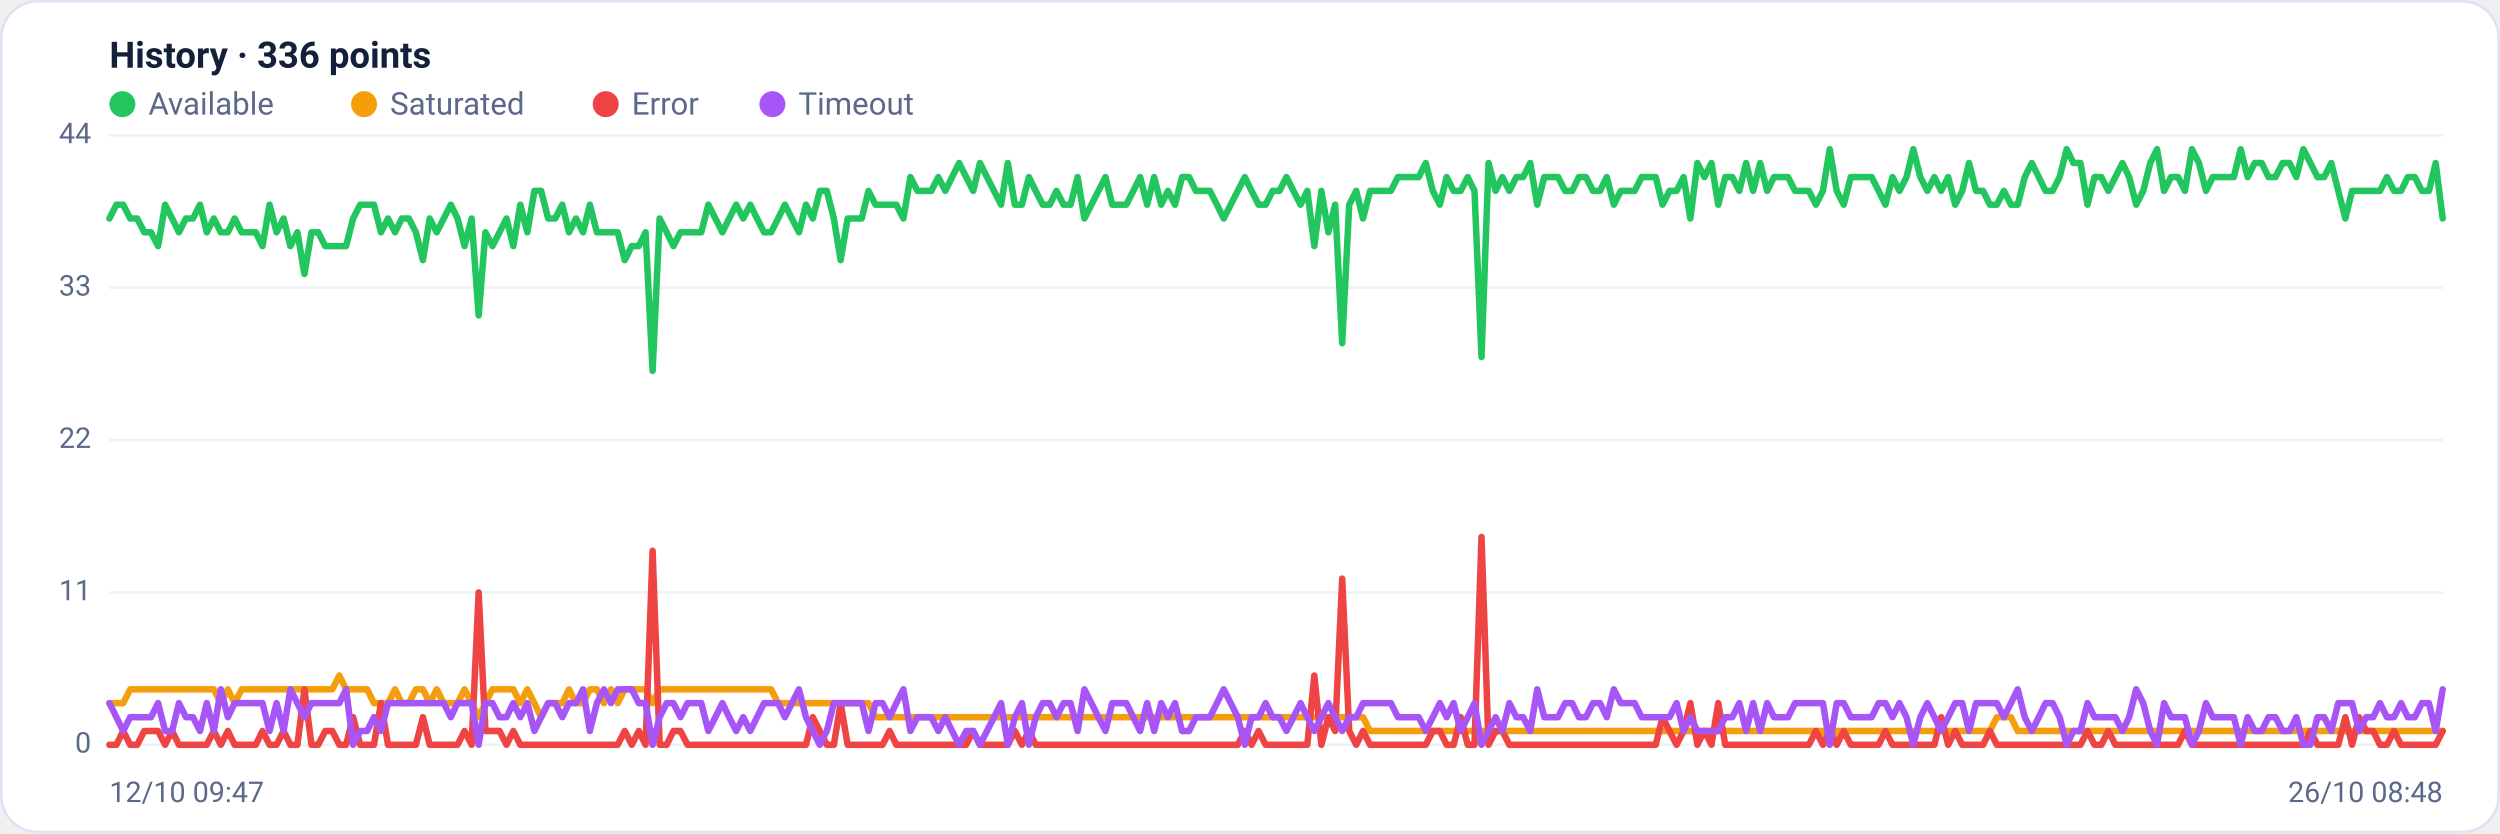
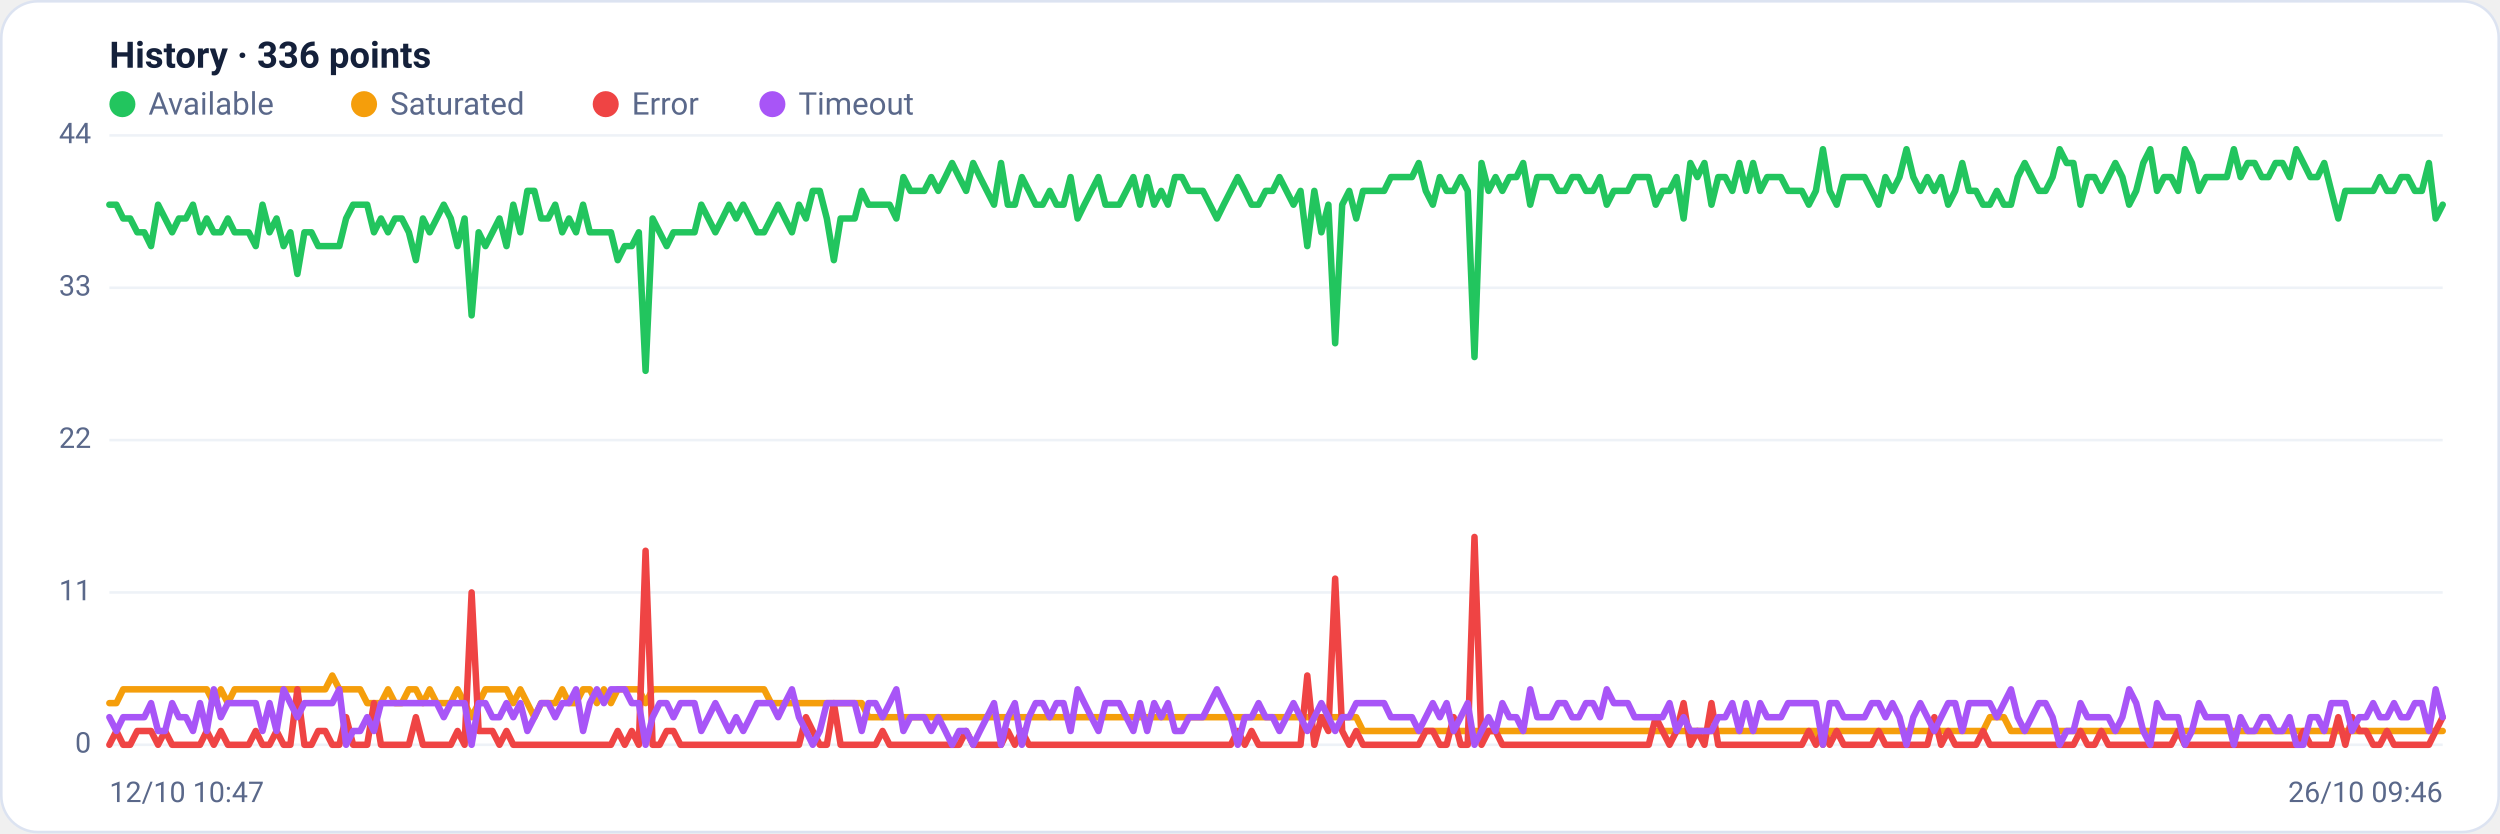
<svg xmlns="http://www.w3.org/2000/svg" viewBox="0 0 960 320" width="960" height="320" font-family="Segoe UI, system-ui, -apple-system, Roboto, Helvetica, Arial, sans-serif" role="img" aria-label="Availability history per region">
  <rect x="0.5" y="0.5" width="959" height="319" rx="14" fill="#ffffff" stroke="#dce3f1" />
  <text x="42" y="26" font-size="14" font-weight="600" fill="#14203a">History · 336 points</text>
  <circle cx="47" cy="40" r="5" fill="#22c55e" />
  <text x="57" y="44" font-size="12" fill="#5a688a">Available</text>
  <circle cx="139.8" cy="40" r="5" fill="#f59e0b" />
  <text x="149.8" y="44" font-size="12" fill="#5a688a">Saturated</text>
  <circle cx="232.6" cy="40" r="5" fill="#ef4444" />
  <text x="242.6" y="44" font-size="12" fill="#5a688a">Error</text>
  <circle cx="296.6" cy="40" r="5" fill="#a855f7" />
  <text x="306.6" y="44" font-size="12" fill="#5a688a">Timeout</text>
  <line x1="42" y1="286.0" x2="938" y2="286.0" stroke="#eef2f7" stroke-width="1" />
  <text x="35" y="289.0" text-anchor="end" font-size="11" fill="#5a688a">0</text>
  <line x1="42" y1="227.5" x2="938" y2="227.5" stroke="#eef2f7" stroke-width="1" />
  <text x="35" y="230.5" text-anchor="end" font-size="11" fill="#5a688a">11</text>
  <line x1="42" y1="169.0" x2="938" y2="169.0" stroke="#eef2f7" stroke-width="1" />
  <text x="35" y="172.0" text-anchor="end" font-size="11" fill="#5a688a">22</text>
  <line x1="42" y1="110.5" x2="938" y2="110.5" stroke="#eef2f7" stroke-width="1" />
  <text x="35" y="113.5" text-anchor="end" font-size="11" fill="#5a688a">33</text>
  <line x1="42" y1="52.0" x2="938" y2="52.0" stroke="#eef2f7" stroke-width="1" />
  <text x="35" y="55.0" text-anchor="end" font-size="11" fill="#5a688a">44</text>
-   <polyline fill="none" stroke="#22c55e" stroke-width="2.5" stroke-linejoin="round" stroke-linecap="round" points="42.0,83.9 44.7,78.6 47.3,78.6 50.0,83.9 52.7,83.9 55.4,89.2 58.0,89.2 60.7,94.5 63.4,78.6 66.1,83.9 68.7,89.2 71.4,83.9 74.1,83.9 76.8,78.6 79.4,89.2 82.1,83.9 84.8,89.2 87.5,89.2 90.1,83.9 92.8,89.2 95.5,89.2 98.2,89.2 100.8,94.5 103.5,78.6 106.2,89.2 108.9,83.9 111.5,94.5 114.2,89.2 116.9,105.2 119.6,89.2 122.2,89.2 124.9,94.5 127.6,94.5 130.3,94.5 132.9,94.5 135.6,83.9 138.3,78.6 141.0,78.6 143.6,78.6 146.3,89.2 149.0,83.9 151.7,89.2 154.3,83.9 157.0,83.9 159.7,89.2 162.4,99.9 165.0,83.9 167.7,89.2 170.4,83.9 173.1,78.6 175.7,83.9 178.4,94.5 181.1,83.9 183.8,121.1 186.4,89.2 189.1,94.5 191.8,89.2 194.5,83.9 197.1,94.5 199.8,78.6 202.5,89.2 205.2,73.3 207.8,73.3 210.5,83.9 213.2,83.9 215.9,78.6 218.5,89.2 221.2,83.9 223.9,89.2 226.5,78.6 229.2,89.2 231.9,89.2 234.6,89.2 237.2,89.2 239.9,99.9 242.6,94.5 245.3,94.5 247.9,89.2 250.6,142.4 253.3,83.9 256.0,89.2 258.6,94.5 261.3,89.2 264.0,89.2 266.7,89.2 269.3,89.2 272.0,78.6 274.7,83.9 277.4,89.2 280.0,83.9 282.7,78.6 285.4,83.9 288.1,78.6 290.7,83.9 293.4,89.2 296.1,89.2 298.8,83.9 301.4,78.6 304.1,83.9 306.8,89.2 309.5,78.6 312.1,83.9 314.8,73.3 317.5,73.3 320.2,83.9 322.8,99.9 325.5,83.9 328.2,83.9 330.9,83.9 333.5,73.3 336.2,78.6 338.9,78.6 341.6,78.6 344.2,78.6 346.9,83.9 349.6,68.0 352.3,73.3 354.9,73.3 357.6,73.3 360.3,68.0 363.0,73.3 365.6,68.0 368.3,62.6 371.0,68.0 373.7,73.3 376.3,62.6 379.0,68.0 381.7,73.3 384.4,78.6 387.0,62.6 389.7,78.6 392.4,78.6 395.1,68.0 397.7,73.3 400.4,78.6 403.1,78.6 405.7,73.3 408.4,78.6 411.1,78.6 413.8,68.0 416.4,83.9 419.1,78.6 421.8,73.3 424.5,68.0 427.1,78.6 429.8,78.6 432.5,78.6 435.2,73.3 437.8,68.0 440.5,78.6 443.2,68.0 445.9,78.6 448.5,73.3 451.2,78.6 453.9,68.0 456.6,68.0 459.2,73.3 461.9,73.3 464.6,73.3 467.3,78.6 469.9,83.9 472.6,78.6 475.3,73.3 478.0,68.0 480.6,73.3 483.3,78.6 486.0,78.6 488.7,73.3 491.3,73.3 494.0,68.0 496.7,73.3 499.4,78.6 502.0,73.3 504.7,94.5 507.4,73.3 510.1,89.2 512.7,78.6 515.4,131.8 518.1,78.6 520.8,73.3 523.4,83.9 526.1,73.3 528.8,73.3 531.5,73.3 534.1,73.3 536.8,68.0 539.5,68.0 542.2,68.0 544.8,68.0 547.5,62.6 550.2,73.3 552.9,78.6 555.5,68.0 558.2,73.3 560.9,73.3 563.6,68.0 566.2,73.3 568.9,137.1 571.6,62.6 574.3,73.3 576.9,68.0 579.6,73.3 582.3,68.0 584.9,68.0 587.6,62.6 590.3,78.6 593.0,68.0 595.6,68.0 598.3,68.0 601.0,73.3 603.7,73.3 606.3,68.0 609.0,68.0 611.7,73.3 614.4,73.3 617.0,68.0 619.7,78.6 622.4,73.3 625.1,73.3 627.7,73.3 630.4,68.0 633.1,68.0 635.8,68.0 638.4,78.6 641.1,73.3 643.8,73.3 646.5,68.0 649.1,83.9 651.8,62.6 654.5,68.0 657.2,62.6 659.8,78.6 662.5,68.0 665.2,68.0 667.9,73.3 670.5,62.6 673.2,73.3 675.9,62.6 678.6,73.3 681.2,68.0 683.9,68.0 686.6,68.0 689.3,73.3 691.9,73.3 694.6,73.3 697.3,78.6 700.0,73.3 702.6,57.3 705.3,73.3 708.0,78.6 710.7,68.0 713.3,68.0 716.0,68.0 718.7,68.0 721.4,73.3 724.0,78.6 726.7,68.0 729.4,73.3 732.1,68.0 734.7,57.3 737.4,68.0 740.1,73.3 742.8,68.0 745.4,73.3 748.1,68.0 750.8,78.6 753.5,73.3 756.1,62.6 758.8,73.3 761.5,73.3 764.1,78.6 766.8,78.6 769.5,73.3 772.2,78.6 774.8,78.6 777.5,68.0 780.2,62.6 782.9,68.0 785.5,73.3 788.2,73.3 790.9,68.0 793.6,57.3 796.2,62.6 798.9,62.6 801.6,78.6 804.3,68.0 806.9,68.0 809.6,73.3 812.3,68.0 815.0,62.6 817.6,68.0 820.3,78.6 823.0,73.3 825.7,62.6 828.3,57.3 831.0,73.3 833.7,68.0 836.4,68.0 839.0,73.3 841.7,57.3 844.4,62.6 847.1,73.3 849.7,68.0 852.4,68.0 855.1,68.0 857.8,68.0 860.4,57.3 863.1,68.0 865.8,62.6 868.5,62.6 871.1,68.0 873.8,68.0 876.5,62.6 879.2,62.6 881.8,68.0 884.5,57.3 887.2,62.6 889.9,68.0 892.5,68.0 895.2,62.6 897.9,73.3 900.6,83.9 903.2,73.3 905.9,73.3 908.6,73.3 911.3,73.3 913.9,73.3 916.6,68.0 919.3,73.3 922.0,73.3 924.6,68.0 927.3,68.0 930.0,73.3 932.7,73.3 935.3,62.6 938.0,83.9" />
-   <polyline fill="none" stroke="#f59e0b" stroke-width="2.5" stroke-linejoin="round" stroke-linecap="round" points="42.0,270.0 44.7,270.0 47.3,270.0 50.0,264.7 52.7,264.7 55.4,264.7 58.0,264.7 60.7,264.7 63.4,264.7 66.1,264.7 68.7,264.7 71.4,264.7 74.1,264.7 76.8,264.7 79.4,264.7 82.1,264.7 84.8,270.0 87.5,264.7 90.1,270.0 92.8,264.7 95.5,264.7 98.2,264.7 100.8,264.7 103.5,264.7 106.2,264.7 108.9,264.7 111.5,264.7 114.2,264.7 116.9,264.7 119.6,264.7 122.2,264.7 124.9,264.7 127.6,264.7 130.3,259.4 132.9,264.7 135.6,264.7 138.3,264.7 141.0,264.7 143.6,270.0 146.3,270.0 149.0,270.0 151.7,264.7 154.3,270.0 157.0,270.0 159.7,264.7 162.4,264.7 165.0,270.0 167.7,264.7 170.4,270.0 173.1,270.0 175.7,270.0 178.4,264.7 181.1,270.0 183.8,275.4 186.4,270.0 189.1,264.7 191.8,264.7 194.5,264.7 197.1,264.7 199.8,270.0 202.5,264.7 205.2,270.0 207.8,275.4 210.5,270.0 213.2,270.0 215.9,270.0 218.5,264.7 221.2,270.0 223.9,270.0 226.5,264.7 229.2,264.7 231.9,270.0 234.6,264.7 237.2,270.0 239.9,264.7 242.6,264.7 245.3,264.7 247.9,264.7 250.6,270.0 253.3,264.7 256.0,264.7 258.6,264.7 261.3,264.7 264.0,264.7 266.7,264.7 269.3,264.7 272.0,264.7 274.7,264.7 277.4,264.7 280.0,264.7 282.7,264.7 285.4,264.7 288.1,264.7 290.7,264.7 293.4,264.7 296.1,264.7 298.8,270.0 301.4,270.0 304.1,270.0 306.8,270.0 309.5,270.0 312.1,270.0 314.8,270.0 317.5,270.0 320.2,270.0 322.8,270.0 325.5,270.0 328.2,270.0 330.9,270.0 333.5,270.0 336.2,275.4 338.9,275.4 341.6,275.4 344.2,275.4 346.9,275.4 349.6,275.4 352.3,275.4 354.9,275.4 357.6,275.4 360.3,275.4 363.0,275.4 365.6,275.4 368.3,275.4 371.0,275.4 373.7,275.4 376.3,275.4 379.0,275.4 381.7,275.4 384.4,275.4 387.0,275.4 389.7,275.4 392.4,275.4 395.1,275.4 397.7,275.4 400.4,275.4 403.1,275.4 405.7,275.4 408.4,275.4 411.1,275.4 413.8,275.4 416.4,275.4 419.1,275.4 421.8,275.4 424.5,275.4 427.1,275.4 429.8,275.4 432.5,275.4 435.2,275.4 437.8,275.4 440.5,275.4 443.2,275.4 445.9,275.4 448.5,275.4 451.2,275.4 453.9,275.4 456.6,275.4 459.2,275.4 461.9,275.4 464.6,275.4 467.3,275.4 469.9,275.4 472.6,275.4 475.3,275.4 478.0,275.4 480.6,275.4 483.3,275.4 486.0,275.4 488.7,275.4 491.3,275.4 494.0,275.4 496.7,275.4 499.4,275.4 502.0,275.4 504.7,275.4 507.4,275.4 510.1,275.4 512.7,275.4 515.4,275.4 518.1,275.4 520.8,275.4 523.4,275.4 526.1,280.7 528.8,280.7 531.5,280.7 534.1,280.7 536.8,280.7 539.5,280.7 542.2,280.7 544.8,280.7 547.5,280.7 550.2,280.7 552.9,280.7 555.5,280.7 558.2,280.7 560.9,280.7 563.6,280.7 566.2,280.7 568.9,280.7 571.6,280.7 574.3,280.7 576.9,280.7 579.6,280.7 582.3,280.7 584.9,280.7 587.6,280.7 590.3,280.7 593.0,280.7 595.6,280.7 598.3,280.7 601.0,280.7 603.7,280.7 606.3,280.7 609.0,280.7 611.7,280.7 614.4,280.7 617.0,280.7 619.7,280.7 622.4,280.7 625.1,280.7 627.7,280.7 630.4,280.7 633.1,280.7 635.8,280.7 638.4,280.7 641.1,280.7 643.8,280.7 646.5,280.7 649.1,280.7 651.8,280.7 654.5,280.7 657.2,280.7 659.8,280.7 662.5,280.7 665.2,280.7 667.9,280.7 670.5,280.7 673.2,280.7 675.9,280.7 678.6,280.7 681.2,280.7 683.9,280.7 686.6,280.7 689.3,280.7 691.9,280.7 694.6,280.7 697.3,280.7 700.0,280.7 702.6,286.0 705.3,280.7 708.0,280.7 710.7,280.7 713.3,280.7 716.0,280.7 718.7,280.7 721.4,280.7 724.0,280.7 726.7,280.7 729.4,280.7 732.1,280.7 734.7,280.7 737.4,280.7 740.1,280.7 742.8,280.7 745.4,280.7 748.1,280.7 750.8,280.7 753.5,280.7 756.1,280.7 758.8,280.7 761.5,280.7 764.1,280.7 766.8,275.4 769.5,275.4 772.2,275.4 774.8,280.7 777.5,280.7 780.2,280.7 782.9,280.7 785.5,280.7 788.2,280.7 790.9,280.7 793.6,280.7 796.2,280.7 798.9,280.7 801.6,280.7 804.3,280.7 806.9,280.7 809.6,280.7 812.3,280.7 815.0,280.7 817.6,280.7 820.3,280.7 823.0,280.7 825.7,280.7 828.3,280.7 831.0,280.7 833.7,280.7 836.4,280.7 839.0,280.7 841.7,280.7 844.4,280.7 847.1,280.7 849.7,280.7 852.4,280.7 855.1,280.7 857.8,280.7 860.4,280.7 863.1,280.7 865.8,280.7 868.5,280.7 871.1,280.7 873.8,280.7 876.5,280.7 879.2,280.7 881.8,280.7 884.5,280.7 887.2,280.7 889.9,280.7 892.5,280.7 895.2,280.7 897.9,280.7 900.6,280.7 903.2,280.7 905.9,280.7 908.6,280.7 911.3,280.7 913.9,280.7 916.6,280.7 919.3,280.7 922.0,280.7 924.6,280.7 927.3,280.7 930.0,280.7 932.7,280.7 935.3,280.7 938.0,280.7" />
-   <polyline fill="none" stroke="#ef4444" stroke-width="2.5" stroke-linejoin="round" stroke-linecap="round" points="42.0,286.0 44.7,286.0 47.3,280.7 50.0,286.0 52.7,286.0 55.4,280.7 58.0,280.7 60.7,280.7 63.4,286.0 66.1,280.7 68.7,286.0 71.4,286.0 74.1,286.0 76.8,286.0 79.4,286.0 82.1,280.7 84.8,286.0 87.5,280.7 90.1,286.0 92.8,286.0 95.5,286.0 98.2,286.0 100.8,280.7 103.5,286.0 106.2,286.0 108.9,280.7 111.5,286.0 114.2,286.0 116.9,264.7 119.6,286.0 122.2,286.0 124.9,280.7 127.6,280.7 130.3,286.0 132.9,286.0 135.6,275.4 138.3,286.0 141.0,286.0 143.6,286.0 146.3,270.0 149.0,286.0 151.7,286.0 154.3,286.0 157.0,286.0 159.7,286.0 162.4,275.4 165.0,286.0 167.7,286.0 170.4,286.0 173.1,286.0 175.7,286.0 178.4,280.7 181.1,286.0 183.8,227.5 186.4,280.7 189.1,280.7 191.8,280.7 194.5,286.0 197.1,280.7 199.8,286.0 202.5,286.0 205.2,286.0 207.8,286.0 210.5,286.0 213.2,286.0 215.9,286.0 218.5,286.0 221.2,286.0 223.9,286.0 226.5,286.0 229.2,286.0 231.9,286.0 234.6,286.0 237.2,286.0 239.9,280.7 242.6,286.0 245.3,280.7 247.9,286.0 250.6,211.5 253.3,286.0 256.0,286.0 258.6,280.7 261.3,280.7 264.0,286.0 266.7,286.0 269.3,286.0 272.0,286.0 274.7,286.0 277.4,286.0 280.0,286.0 282.7,286.0 285.4,286.0 288.1,286.0 290.7,286.0 293.4,286.0 296.1,286.0 298.8,286.0 301.4,286.0 304.1,286.0 306.8,286.0 309.5,286.0 312.1,275.4 314.8,280.7 317.5,286.0 320.2,286.0 322.8,270.0 325.5,286.0 328.2,286.0 330.9,286.0 333.5,286.0 336.2,286.0 338.9,286.0 341.6,280.7 344.2,286.0 346.9,286.0 349.6,286.0 352.3,286.0 354.9,286.0 357.6,286.0 360.3,286.0 363.0,286.0 365.6,286.0 368.3,286.0 371.0,286.0 373.7,280.7 376.3,286.0 379.0,286.0 381.7,286.0 384.4,286.0 387.0,286.0 389.7,280.7 392.4,286.0 395.1,280.7 397.7,286.0 400.4,286.0 403.1,286.0 405.7,286.0 408.4,286.0 411.1,286.0 413.8,286.0 416.4,286.0 419.1,286.0 421.8,286.0 424.5,286.0 427.1,286.0 429.8,286.0 432.5,286.0 435.2,286.0 437.8,286.0 440.5,286.0 443.2,286.0 445.9,286.0 448.5,286.0 451.2,286.0 453.9,286.0 456.6,286.0 459.2,286.0 461.9,286.0 464.6,286.0 467.3,286.0 469.9,286.0 472.6,286.0 475.3,286.0 478.0,280.7 480.6,286.0 483.3,280.7 486.0,286.0 488.7,286.0 491.3,286.0 494.0,286.0 496.7,286.0 499.4,286.0 502.0,286.0 504.7,259.4 507.4,286.0 510.1,275.4 512.7,280.7 515.4,222.2 518.1,280.7 520.8,286.0 523.4,280.7 526.1,286.0 528.8,286.0 531.5,286.0 534.1,286.0 536.8,286.0 539.5,286.0 542.2,286.0 544.8,286.0 547.5,286.0 550.2,280.7 552.9,280.7 555.5,286.0 558.2,286.0 560.9,275.4 563.6,286.0 566.2,286.0 568.9,206.2 571.6,286.0 574.3,280.7 576.9,280.7 579.6,286.0 582.3,286.0 584.9,286.0 587.6,286.0 590.3,286.0 593.0,286.0 595.6,286.0 598.3,286.0 601.0,286.0 603.7,286.0 606.3,286.0 609.0,286.0 611.7,286.0 614.4,286.0 617.0,286.0 619.7,286.0 622.4,286.0 625.1,286.0 627.7,286.0 630.4,286.0 633.1,286.0 635.8,286.0 638.4,275.4 641.1,280.7 643.8,286.0 646.5,280.7 649.1,270.0 651.8,286.0 654.5,280.7 657.2,286.0 659.8,270.0 662.5,286.0 665.2,286.0 667.9,286.0 670.5,286.0 673.2,286.0 675.9,286.0 678.6,286.0 681.2,286.0 683.9,286.0 686.6,286.0 689.3,286.0 691.9,286.0 694.6,286.0 697.3,280.7 700.0,286.0 702.6,280.7 705.3,286.0 708.0,280.7 710.7,286.0 713.3,286.0 716.0,286.0 718.7,286.0 721.4,286.0 724.0,280.7 726.7,286.0 729.4,286.0 732.1,286.0 734.7,286.0 737.4,286.0 740.1,286.0 742.8,286.0 745.4,275.4 748.1,286.0 750.8,280.7 753.5,286.0 756.1,286.0 758.8,286.0 761.5,286.0 764.1,280.7 766.8,286.0 769.5,286.0 772.2,286.0 774.8,286.0 777.5,286.0 780.2,286.0 782.9,286.0 785.5,286.0 788.2,286.0 790.9,286.0 793.6,286.0 796.2,286.0 798.9,286.0 801.6,280.7 804.3,286.0 806.9,286.0 809.6,280.7 812.3,286.0 815.0,286.0 817.6,286.0 820.3,286.0 823.0,286.0 825.7,286.0 828.3,286.0 831.0,286.0 833.7,286.0 836.4,286.0 839.0,280.7 841.7,286.0 844.4,286.0 847.1,286.0 849.7,286.0 852.4,286.0 855.1,286.0 857.8,286.0 860.4,286.0 863.1,286.0 865.8,286.0 868.5,286.0 871.1,286.0 873.8,286.0 876.5,286.0 879.2,286.0 881.8,286.0 884.5,286.0 887.2,280.7 889.9,286.0 892.5,286.0 895.2,286.0 897.9,286.0 900.6,275.4 903.2,286.0 905.9,275.4 908.6,280.7 911.3,280.7 913.9,286.0 916.6,286.0 919.3,280.7 922.0,286.0 924.6,286.0 927.3,286.0 930.0,286.0 932.7,286.0 935.3,286.0 938.0,280.7" />
-   <polyline fill="none" stroke="#a855f7" stroke-width="2.5" stroke-linejoin="round" stroke-linecap="round" points="42.0,270.0 44.7,275.4 47.3,280.7 50.0,275.4 52.7,275.4 55.4,275.4 58.0,275.4 60.7,270.0 63.4,280.7 66.1,280.7 68.7,270.0 71.4,275.4 74.1,275.4 76.8,280.7 79.4,270.0 82.1,280.7 84.8,264.7 87.5,275.4 90.1,270.0 92.8,270.0 95.5,270.0 98.2,270.0 100.8,270.0 103.5,280.7 106.2,270.0 108.9,280.7 111.5,264.7 114.2,270.0 116.9,275.4 119.6,270.0 122.2,270.0 124.9,270.0 127.6,270.0 130.3,270.0 132.9,264.7 135.6,286.0 138.3,280.7 141.0,280.7 143.6,275.4 146.3,280.7 149.0,270.0 151.7,270.0 154.3,270.0 157.0,270.0 159.7,270.0 162.4,270.0 165.0,270.0 167.7,270.0 170.4,270.0 173.1,275.4 175.7,270.0 178.4,270.0 181.1,270.0 183.8,286.0 186.4,270.0 189.1,270.0 191.8,275.4 194.5,275.4 197.1,270.0 199.8,275.4 202.5,270.0 205.2,280.7 207.8,275.4 210.5,270.0 213.2,270.0 215.9,275.4 218.5,270.0 221.2,270.0 223.9,264.7 226.5,280.7 229.2,270.0 231.9,264.7 234.6,270.0 237.2,264.7 239.9,264.7 242.6,264.7 245.3,270.0 247.9,270.0 250.6,286.0 253.3,275.4 256.0,270.0 258.6,270.0 261.3,275.4 264.0,270.0 266.7,270.0 269.3,270.0 272.0,280.7 274.7,275.4 277.4,270.0 280.0,275.4 282.7,280.7 285.4,275.4 288.1,280.7 290.7,275.4 293.4,270.0 296.1,270.0 298.8,270.0 301.4,275.4 304.1,270.0 306.8,264.7 309.5,275.4 312.1,280.7 314.8,286.0 317.5,280.7 320.2,270.0 322.8,270.0 325.5,270.0 328.2,270.0 330.9,270.0 333.5,280.7 336.2,270.0 338.9,270.0 341.6,275.4 344.2,270.0 346.9,264.7 349.6,280.7 352.3,275.4 354.9,275.4 357.6,275.4 360.3,280.7 363.0,275.4 365.6,280.7 368.3,286.0 371.0,280.7 373.7,280.7 376.3,286.0 379.0,280.7 381.7,275.4 384.4,270.0 387.0,286.0 389.7,275.4 392.4,270.0 395.1,286.0 397.7,275.4 400.4,270.0 403.1,270.0 405.7,275.4 408.4,270.0 411.1,270.0 413.8,280.7 416.4,264.7 419.1,270.0 421.8,275.4 424.5,280.7 427.1,270.0 429.8,270.0 432.5,270.0 435.2,275.4 437.8,280.7 440.5,270.0 443.2,280.7 445.9,270.0 448.5,275.4 451.2,270.0 453.9,280.7 456.6,280.7 459.2,275.4 461.9,275.4 464.6,275.4 467.3,270.0 469.9,264.7 472.6,270.0 475.3,275.4 478.0,286.0 480.6,275.4 483.3,275.4 486.0,270.0 488.7,275.4 491.3,275.4 494.0,280.7 496.7,275.4 499.4,270.0 502.0,275.4 504.7,280.7 507.4,275.4 510.1,270.0 512.7,275.4 515.4,280.7 518.1,275.4 520.8,275.4 523.4,270.0 526.1,270.0 528.8,270.0 531.5,270.0 534.1,270.0 536.8,275.4 539.5,275.4 542.2,275.4 544.8,275.4 547.5,280.7 550.2,275.4 552.9,270.0 555.5,275.4 558.2,270.0 560.9,280.7 563.6,275.4 566.2,270.0 568.9,286.0 571.6,280.7 574.3,275.4 576.9,280.7 579.6,270.0 582.3,275.4 584.9,275.4 587.6,280.7 590.3,264.7 593.0,275.4 595.6,275.4 598.3,275.4 601.0,270.0 603.7,270.0 606.3,275.4 609.0,275.4 611.7,270.0 614.4,270.0 617.0,275.4 619.7,264.7 622.4,270.0 625.1,270.0 627.7,270.0 630.4,275.4 633.1,275.4 635.8,275.4 638.4,275.4 641.1,275.4 643.8,270.0 646.5,280.7 649.1,275.4 651.8,280.7 654.5,280.7 657.2,280.7 659.8,280.7 662.5,275.4 665.2,275.4 667.9,270.0 670.5,280.7 673.2,270.0 675.9,280.7 678.6,270.0 681.2,275.4 683.9,275.4 686.6,275.4 689.3,270.0 691.9,270.0 694.6,270.0 697.3,270.0 700.0,270.0 702.6,286.0 705.3,270.0 708.0,270.0 710.7,275.4 713.3,275.4 716.0,275.4 718.7,275.4 721.4,270.0 724.0,270.0 726.7,275.4 729.4,270.0 732.1,275.4 734.7,286.0 737.4,275.4 740.1,270.0 742.8,275.4 745.4,280.7 748.1,275.4 750.8,270.0 753.5,270.0 756.1,280.7 758.8,270.0 761.5,270.0 764.1,270.0 766.8,270.0 769.5,275.4 772.2,270.0 774.8,264.7 777.5,275.4 780.2,280.7 782.9,275.4 785.5,270.0 788.2,270.0 790.9,275.4 793.6,286.0 796.2,280.7 798.9,280.7 801.6,270.0 804.3,275.4 806.9,275.4 809.6,275.4 812.3,275.4 815.0,280.7 817.6,275.4 820.3,264.7 823.0,270.0 825.7,280.7 828.3,286.0 831.0,270.0 833.7,275.4 836.4,275.4 839.0,275.4 841.7,286.0 844.4,280.7 847.1,270.0 849.7,275.4 852.4,275.4 855.1,275.4 857.8,275.4 860.4,286.0 863.1,275.4 865.8,280.7 868.5,280.7 871.1,275.4 873.8,275.4 876.5,280.7 879.2,280.7 881.8,275.4 884.5,286.0 887.2,286.0 889.9,275.4 892.5,275.4 895.2,280.7 897.9,270.0 900.6,270.0 903.2,270.0 905.9,280.7 908.6,275.4 911.3,275.4 913.9,270.0 916.6,275.4 919.3,275.4 922.0,270.0 924.6,275.4 927.3,275.4 930.0,270.0 932.7,270.0 935.3,280.7 938.0,264.7" />
-   <text x="42" y="308" font-size="11" fill="#5a688a">12/10 09:47</text>
-   <text x="938" y="308" text-anchor="end" font-size="11" fill="#5a688a">26/10 08:48</text>
+   <polyline fill="none" stroke="#22c55e" stroke-width="2.5" stroke-linejoin="round" stroke-linecap="round" points="42.0,78.6 44.7,78.6 47.3,83.9 50.0,83.9 52.7,89.2 55.4,89.2 58.0,94.5 60.7,78.6 63.4,83.9 66.1,89.2 68.7,83.9 71.4,83.9 74.1,78.6 76.8,89.2 79.4,83.9 82.1,89.2 84.8,89.2 87.5,83.9 90.1,89.2 92.8,89.2 95.5,89.2 98.2,94.5 100.8,78.6 103.5,89.2 106.2,83.9 108.9,94.5 111.5,89.2 114.2,105.2 116.9,89.2 119.6,89.2 122.2,94.5 124.9,94.5 127.6,94.5 130.3,94.5 132.9,83.9 135.6,78.6 138.3,78.6 141.0,78.6 143.6,89.2 146.3,83.9 149.0,89.2 151.7,83.9 154.3,83.9 157.0,89.2 159.7,99.9 162.4,83.9 165.0,89.2 167.7,83.9 170.4,78.6 173.1,83.9 175.7,94.5 178.4,83.9 181.1,121.1 183.8,89.2 186.4,94.5 189.1,89.2 191.8,83.9 194.5,94.5 197.1,78.6 199.8,89.2 202.5,73.3 205.2,73.3 207.8,83.9 210.5,83.9 213.2,78.6 215.9,89.2 218.5,83.9 221.2,89.2 223.9,78.6 226.5,89.2 229.2,89.2 231.9,89.2 234.6,89.2 237.2,99.9 239.9,94.5 242.6,94.5 245.3,89.2 247.9,142.4 250.6,83.9 253.3,89.2 256.0,94.5 258.6,89.2 261.3,89.2 264.0,89.2 266.7,89.2 269.3,78.6 272.0,83.9 274.7,89.2 277.4,83.9 280.0,78.6 282.7,83.9 285.4,78.6 288.1,83.9 290.7,89.2 293.4,89.2 296.1,83.9 298.8,78.6 301.4,83.9 304.1,89.2 306.8,78.6 309.5,83.9 312.1,73.3 314.8,73.3 317.5,83.9 320.2,99.9 322.8,83.9 325.5,83.9 328.2,83.9 330.9,73.3 333.5,78.6 336.2,78.6 338.9,78.6 341.6,78.6 344.2,83.9 346.9,68.0 349.6,73.3 352.3,73.3 354.9,73.3 357.6,68.0 360.3,73.3 363.0,68.0 365.6,62.6 368.3,68.0 371.0,73.3 373.7,62.6 376.3,68.0 379.0,73.3 381.7,78.6 384.4,62.6 387.0,78.6 389.7,78.6 392.4,68.0 395.1,73.3 397.7,78.6 400.4,78.6 403.1,73.3 405.7,78.6 408.4,78.6 411.1,68.0 413.8,83.9 416.4,78.6 419.1,73.3 421.8,68.0 424.5,78.6 427.1,78.6 429.8,78.6 432.5,73.3 435.2,68.0 437.8,78.6 440.5,68.0 443.2,78.6 445.9,73.3 448.5,78.6 451.2,68.0 453.9,68.0 456.6,73.3 459.2,73.3 461.9,73.3 464.6,78.6 467.3,83.9 469.9,78.6 472.6,73.3 475.3,68.0 478.0,73.3 480.6,78.6 483.3,78.6 486.0,73.3 488.7,73.3 491.3,68.0 494.0,73.3 496.7,78.6 499.4,73.3 502.0,94.5 504.7,73.3 507.4,89.2 510.1,78.6 512.7,131.8 515.4,78.6 518.1,73.3 520.8,83.9 523.4,73.3 526.1,73.3 528.8,73.3 531.5,73.3 534.1,68.0 536.8,68.0 539.5,68.0 542.2,68.0 544.8,62.6 547.5,73.3 550.2,78.6 552.9,68.0 555.5,73.3 558.2,73.3 560.9,68.0 563.6,73.3 566.2,137.1 568.9,62.6 571.6,73.3 574.3,68.0 576.9,73.3 579.6,68.0 582.3,68.0 584.9,62.6 587.6,78.6 590.3,68.0 593.0,68.0 595.6,68.0 598.3,73.3 601.0,73.3 603.7,68.0 606.3,68.0 609.0,73.3 611.7,73.3 614.4,68.0 617.0,78.6 619.7,73.3 622.4,73.3 625.1,73.3 627.7,68.0 630.4,68.0 633.1,68.0 635.8,78.6 638.4,73.3 641.1,73.3 643.8,68.0 646.5,83.9 649.1,62.6 651.8,68.0 654.5,62.6 657.2,78.6 659.8,68.0 662.5,68.0 665.2,73.3 667.9,62.6 670.5,73.3 673.2,62.6 675.9,73.3 678.6,68.0 681.2,68.0 683.9,68.0 686.6,73.3 689.3,73.3 691.9,73.3 694.6,78.6 697.3,73.3 700.0,57.3 702.6,73.3 705.3,78.6 708.0,68.0 710.7,68.0 713.3,68.0 716.0,68.0 718.7,73.3 721.4,78.6 724.0,68.0 726.7,73.3 729.4,68.0 732.1,57.3 734.7,68.0 737.4,73.3 740.1,68.0 742.8,73.3 745.4,68.0 748.1,78.6 750.8,73.3 753.5,62.6 756.1,73.3 758.8,73.3 761.5,78.6 764.1,78.6 766.8,73.3 769.5,78.6 772.2,78.6 774.8,68.0 777.5,62.6 780.2,68.0 782.9,73.3 785.5,73.3 788.2,68.0 790.9,57.3 793.6,62.6 796.2,62.6 798.9,78.6 801.6,68.0 804.3,68.0 806.9,73.3 809.6,68.0 812.3,62.6 815.0,68.0 817.6,78.6 820.3,73.3 823.0,62.6 825.7,57.3 828.3,73.3 831.0,68.0 833.7,68.0 836.4,73.3 839.0,57.3 841.7,62.6 844.4,73.3 847.1,68.0 849.7,68.0 852.4,68.0 855.1,68.0 857.8,57.3 860.4,68.0 863.1,62.6 865.8,62.6 868.5,68.0 871.1,68.0 873.8,62.6 876.5,62.6 879.2,68.0 881.8,57.3 884.5,62.6 887.2,68.0 889.9,68.0 892.5,62.6 895.2,73.3 897.9,83.9 900.6,73.3 903.2,73.3 905.9,73.3 908.6,73.3 911.3,73.3 913.9,68.0 916.6,73.3 919.3,73.3 922.0,68.0 924.6,68.0 927.3,73.3 930.0,73.3 932.7,62.6 935.3,83.9 938.0,78.6" />
+   <polyline fill="none" stroke="#f59e0b" stroke-width="2.5" stroke-linejoin="round" stroke-linecap="round" points="42.0,270.0 44.7,270.0 47.3,264.7 50.0,264.7 52.7,264.7 55.4,264.7 58.0,264.7 60.7,264.7 63.4,264.7 66.1,264.7 68.7,264.7 71.4,264.7 74.1,264.7 76.8,264.7 79.4,264.7 82.1,270.0 84.8,264.7 87.5,270.0 90.1,264.7 92.8,264.7 95.5,264.7 98.2,264.7 100.8,264.7 103.5,264.7 106.2,264.7 108.9,264.7 111.5,264.7 114.2,264.7 116.9,264.7 119.6,264.7 122.2,264.7 124.9,264.7 127.6,259.4 130.3,264.7 132.9,264.7 135.6,264.7 138.3,264.7 141.0,270.0 143.6,270.0 146.3,270.0 149.0,264.7 151.7,270.0 154.3,270.0 157.0,264.7 159.7,264.7 162.4,270.0 165.0,264.7 167.7,270.0 170.4,270.0 173.1,270.0 175.7,264.7 178.4,270.0 181.1,275.4 183.8,270.0 186.4,264.7 189.1,264.7 191.8,264.7 194.5,264.7 197.1,270.0 199.8,264.7 202.5,270.0 205.2,275.4 207.8,270.0 210.5,270.0 213.2,270.0 215.9,264.7 218.5,270.0 221.2,270.0 223.9,264.7 226.5,264.7 229.2,270.0 231.9,264.7 234.6,270.0 237.2,264.7 239.9,264.7 242.6,264.7 245.3,264.7 247.9,270.0 250.6,264.7 253.3,264.7 256.0,264.7 258.6,264.7 261.3,264.7 264.0,264.7 266.7,264.7 269.3,264.7 272.0,264.7 274.7,264.7 277.4,264.7 280.0,264.7 282.7,264.7 285.4,264.7 288.1,264.7 290.7,264.7 293.4,264.7 296.1,270.0 298.8,270.0 301.4,270.0 304.1,270.0 306.8,270.0 309.5,270.0 312.1,270.0 314.8,270.0 317.5,270.0 320.2,270.0 322.8,270.0 325.5,270.0 328.2,270.0 330.9,270.0 333.5,275.4 336.2,275.4 338.9,275.4 341.6,275.4 344.2,275.4 346.9,275.4 349.6,275.4 352.3,275.4 354.9,275.4 357.6,275.4 360.3,275.4 363.0,275.4 365.6,275.4 368.3,275.4 371.0,275.4 373.7,275.4 376.3,275.4 379.0,275.4 381.7,275.4 384.4,275.4 387.0,275.4 389.7,275.4 392.4,275.4 395.1,275.4 397.7,275.4 400.4,275.4 403.1,275.4 405.7,275.4 408.4,275.4 411.1,275.4 413.8,275.4 416.4,275.4 419.1,275.4 421.8,275.4 424.5,275.4 427.1,275.4 429.8,275.4 432.5,275.4 435.2,275.4 437.8,275.4 440.5,275.4 443.2,275.4 445.9,275.4 448.5,275.4 451.2,275.4 453.9,275.4 456.6,275.4 459.2,275.4 461.9,275.4 464.6,275.4 467.3,275.4 469.9,275.4 472.6,275.4 475.3,275.4 478.0,275.4 480.6,275.4 483.3,275.4 486.0,275.4 488.7,275.4 491.3,275.4 494.0,275.4 496.7,275.4 499.4,275.4 502.0,275.4 504.7,275.4 507.4,275.4 510.1,275.4 512.7,275.4 515.4,275.4 518.1,275.4 520.8,275.4 523.4,280.7 526.1,280.7 528.8,280.7 531.5,280.7 534.1,280.7 536.8,280.7 539.5,280.7 542.2,280.7 544.8,280.7 547.5,280.7 550.2,280.7 552.9,280.7 555.5,280.7 558.2,280.7 560.9,280.7 563.6,280.7 566.2,280.7 568.9,280.7 571.6,280.7 574.3,280.7 576.9,280.7 579.6,280.7 582.3,280.7 584.9,280.7 587.6,280.7 590.3,280.7 593.0,280.7 595.6,280.7 598.3,280.7 601.0,280.7 603.7,280.7 606.3,280.7 609.0,280.7 611.7,280.7 614.4,280.7 617.0,280.7 619.7,280.7 622.4,280.7 625.1,280.7 627.7,280.7 630.4,280.7 633.1,280.7 635.8,280.7 638.4,280.7 641.1,280.7 643.8,280.7 646.5,280.7 649.1,280.7 651.8,280.7 654.5,280.7 657.2,280.7 659.8,280.7 662.5,280.7 665.2,280.7 667.9,280.7 670.5,280.7 673.2,280.7 675.9,280.7 678.6,280.7 681.2,280.7 683.9,280.7 686.6,280.7 689.3,280.7 691.9,280.7 694.6,280.7 697.3,280.7 700.0,286.0 702.6,280.7 705.3,280.7 708.0,280.7 710.7,280.7 713.3,280.7 716.0,280.7 718.7,280.7 721.4,280.7 724.0,280.7 726.7,280.7 729.4,280.7 732.1,280.7 734.7,280.7 737.4,280.7 740.1,280.7 742.8,280.7 745.4,280.7 748.1,280.7 750.8,280.7 753.5,280.7 756.1,280.7 758.8,280.7 761.5,280.7 764.1,275.4 766.8,275.4 769.5,275.4 772.2,280.7 774.8,280.7 777.5,280.7 780.2,280.7 782.9,280.7 785.5,280.7 788.2,280.7 790.9,280.7 793.6,280.7 796.2,280.7 798.9,280.7 801.6,280.7 804.3,280.7 806.9,280.7 809.6,280.7 812.3,280.7 815.0,280.7 817.6,280.7 820.3,280.7 823.0,280.7 825.7,280.7 828.3,280.7 831.0,280.7 833.7,280.7 836.4,280.7 839.0,280.7 841.7,280.7 844.4,280.7 847.1,280.7 849.7,280.7 852.4,280.7 855.1,280.7 857.8,280.7 860.4,280.7 863.1,280.7 865.8,280.7 868.5,280.7 871.1,280.7 873.8,280.7 876.5,280.7 879.2,280.7 881.8,280.7 884.5,280.7 887.2,280.7 889.9,280.7 892.5,280.7 895.2,280.7 897.9,280.7 900.6,280.7 903.2,280.7 905.9,280.7 908.6,280.7 911.3,280.7 913.9,280.7 916.6,280.7 919.3,280.7 922.0,280.7 924.6,280.7 927.3,280.7 930.0,280.7 932.7,280.7 935.3,280.7 938.0,280.7" />
+   <polyline fill="none" stroke="#ef4444" stroke-width="2.5" stroke-linejoin="round" stroke-linecap="round" points="42.0,286.0 44.7,280.7 47.3,286.0 50.0,286.0 52.7,280.7 55.4,280.7 58.0,280.7 60.7,286.0 63.4,280.7 66.1,286.0 68.7,286.0 71.4,286.0 74.1,286.0 76.8,286.0 79.4,280.7 82.1,286.0 84.8,280.7 87.5,286.0 90.1,286.0 92.8,286.0 95.5,286.0 98.2,280.7 100.8,286.0 103.5,286.0 106.2,280.7 108.9,286.0 111.5,286.0 114.2,264.7 116.9,286.0 119.6,286.0 122.2,280.7 124.9,280.7 127.6,286.0 130.3,286.0 132.9,275.4 135.6,286.0 138.3,286.0 141.0,286.0 143.6,270.0 146.3,286.0 149.0,286.0 151.7,286.0 154.3,286.0 157.0,286.0 159.7,275.4 162.4,286.0 165.0,286.0 167.7,286.0 170.4,286.0 173.1,286.0 175.7,280.7 178.4,286.0 181.1,227.5 183.8,280.7 186.4,280.7 189.1,280.7 191.8,286.0 194.5,280.7 197.1,286.0 199.8,286.0 202.5,286.0 205.2,286.0 207.8,286.0 210.5,286.0 213.2,286.0 215.9,286.0 218.5,286.0 221.2,286.0 223.9,286.0 226.5,286.0 229.2,286.0 231.9,286.0 234.6,286.0 237.2,280.7 239.9,286.0 242.6,280.7 245.3,286.0 247.9,211.5 250.6,286.0 253.3,286.0 256.0,280.7 258.6,280.7 261.3,286.0 264.0,286.0 266.7,286.0 269.3,286.0 272.0,286.0 274.7,286.0 277.4,286.0 280.0,286.0 282.7,286.0 285.4,286.0 288.1,286.0 290.7,286.0 293.4,286.0 296.1,286.0 298.8,286.0 301.4,286.0 304.1,286.0 306.8,286.0 309.5,275.4 312.1,280.7 314.8,286.0 317.5,286.0 320.2,270.0 322.8,286.0 325.5,286.0 328.2,286.0 330.9,286.0 333.5,286.0 336.2,286.0 338.9,280.7 341.6,286.0 344.2,286.0 346.9,286.0 349.6,286.0 352.3,286.0 354.9,286.0 357.6,286.0 360.3,286.0 363.0,286.0 365.6,286.0 368.3,286.0 371.0,280.7 373.7,286.0 376.3,286.0 379.0,286.0 381.7,286.0 384.4,286.0 387.0,280.7 389.7,286.0 392.4,280.7 395.1,286.0 397.7,286.0 400.4,286.0 403.1,286.0 405.7,286.0 408.4,286.0 411.1,286.0 413.8,286.0 416.4,286.0 419.1,286.0 421.8,286.0 424.5,286.0 427.1,286.0 429.8,286.0 432.5,286.0 435.2,286.0 437.8,286.0 440.5,286.0 443.2,286.0 445.9,286.0 448.5,286.0 451.2,286.0 453.9,286.0 456.6,286.0 459.2,286.0 461.9,286.0 464.6,286.0 467.3,286.0 469.9,286.0 472.6,286.0 475.3,280.7 478.0,286.0 480.6,280.7 483.3,286.0 486.0,286.0 488.7,286.0 491.3,286.0 494.0,286.0 496.7,286.0 499.4,286.0 502.0,259.4 504.7,286.0 507.4,275.4 510.1,280.7 512.7,222.2 515.4,280.7 518.1,286.0 520.8,280.7 523.4,286.0 526.1,286.0 528.8,286.0 531.5,286.0 534.1,286.0 536.8,286.0 539.5,286.0 542.2,286.0 544.8,286.0 547.5,280.7 550.2,280.7 552.9,286.0 555.5,286.0 558.2,275.4 560.9,286.0 563.6,286.0 566.2,206.2 568.9,286.0 571.6,280.7 574.3,280.7 576.9,286.0 579.6,286.0 582.3,286.0 584.9,286.0 587.6,286.0 590.3,286.0 593.0,286.0 595.6,286.0 598.3,286.0 601.0,286.0 603.7,286.0 606.3,286.0 609.0,286.0 611.7,286.0 614.4,286.0 617.0,286.0 619.7,286.0 622.4,286.0 625.1,286.0 627.7,286.0 630.4,286.0 633.1,286.0 635.8,275.4 638.4,280.7 641.1,286.0 643.8,280.7 646.5,270.0 649.1,286.0 651.8,280.7 654.5,286.0 657.2,270.0 659.8,286.0 662.5,286.0 665.2,286.0 667.9,286.0 670.5,286.0 673.2,286.0 675.9,286.0 678.6,286.0 681.2,286.0 683.9,286.0 686.6,286.0 689.3,286.0 691.9,286.0 694.6,280.7 697.3,286.0 700.0,280.7 702.6,286.0 705.3,280.7 708.0,286.0 710.7,286.0 713.3,286.0 716.0,286.0 718.7,286.0 721.4,280.7 724.0,286.0 726.7,286.0 729.4,286.0 732.1,286.0 734.7,286.0 737.4,286.0 740.1,286.0 742.8,275.4 745.4,286.0 748.1,280.7 750.8,286.0 753.5,286.0 756.1,286.0 758.8,286.0 761.5,280.7 764.1,286.0 766.8,286.0 769.5,286.0 772.2,286.0 774.8,286.0 777.5,286.0 780.2,286.0 782.9,286.0 785.5,286.0 788.2,286.0 790.9,286.0 793.6,286.0 796.2,286.0 798.9,280.7 801.6,286.0 804.3,286.0 806.9,280.7 809.6,286.0 812.3,286.0 815.0,286.0 817.6,286.0 820.3,286.0 823.0,286.0 825.7,286.0 828.3,286.0 831.0,286.0 833.7,286.0 836.4,280.7 839.0,286.0 841.7,286.0 844.4,286.0 847.1,286.0 849.7,286.0 852.4,286.0 855.1,286.0 857.8,286.0 860.4,286.0 863.1,286.0 865.8,286.0 868.5,286.0 871.1,286.0 873.8,286.0 876.5,286.0 879.2,286.0 881.8,286.0 884.5,280.7 887.2,286.0 889.9,286.0 892.5,286.0 895.2,286.0 897.9,275.4 900.6,286.0 903.2,275.4 905.9,280.7 908.6,280.7 911.3,286.0 913.9,286.0 916.6,280.7 919.3,286.0 922.0,286.0 924.6,286.0 927.3,286.0 930.0,286.0 932.7,286.0 935.3,280.7 938.0,275.4" />
+   <polyline fill="none" stroke="#a855f7" stroke-width="2.5" stroke-linejoin="round" stroke-linecap="round" points="42.0,275.4 44.7,280.7 47.3,275.4 50.0,275.4 52.7,275.4 55.4,275.4 58.0,270.0 60.7,280.7 63.4,280.7 66.1,270.0 68.7,275.4 71.4,275.4 74.1,280.7 76.8,270.0 79.4,280.7 82.1,264.7 84.8,275.4 87.5,270.0 90.1,270.0 92.8,270.0 95.5,270.0 98.2,270.0 100.8,280.7 103.5,270.0 106.2,280.7 108.9,264.7 111.5,270.0 114.2,275.4 116.9,270.0 119.6,270.0 122.2,270.0 124.9,270.0 127.6,270.0 130.3,264.7 132.9,286.0 135.6,280.7 138.3,280.7 141.0,275.4 143.6,280.7 146.3,270.0 149.0,270.0 151.7,270.0 154.3,270.0 157.0,270.0 159.7,270.0 162.4,270.0 165.0,270.0 167.7,270.0 170.4,275.4 173.1,270.0 175.7,270.0 178.4,270.0 181.1,286.0 183.8,270.0 186.4,270.0 189.1,275.4 191.8,275.4 194.5,270.0 197.1,275.4 199.8,270.0 202.5,280.7 205.2,275.4 207.8,270.0 210.5,270.0 213.2,275.4 215.9,270.0 218.5,270.0 221.2,264.7 223.9,280.7 226.5,270.0 229.2,264.7 231.9,270.0 234.6,264.7 237.2,264.7 239.9,264.7 242.6,270.0 245.3,270.0 247.9,286.0 250.6,275.4 253.3,270.0 256.0,270.0 258.6,275.4 261.3,270.0 264.0,270.0 266.7,270.0 269.3,280.7 272.0,275.4 274.7,270.0 277.4,275.4 280.0,280.7 282.7,275.4 285.4,280.7 288.1,275.4 290.7,270.0 293.4,270.0 296.1,270.0 298.8,275.4 301.4,270.0 304.1,264.7 306.8,275.4 309.5,280.7 312.1,286.0 314.8,280.7 317.5,270.0 320.2,270.0 322.8,270.0 325.5,270.0 328.2,270.0 330.9,280.7 333.5,270.0 336.2,270.0 338.9,275.4 341.6,270.0 344.2,264.7 346.9,280.7 349.6,275.4 352.3,275.4 354.9,275.4 357.6,280.7 360.3,275.4 363.0,280.7 365.6,286.0 368.3,280.7 371.0,280.7 373.7,286.0 376.3,280.7 379.0,275.4 381.7,270.0 384.4,286.0 387.0,275.4 389.7,270.0 392.4,286.0 395.1,275.4 397.7,270.0 400.4,270.0 403.1,275.4 405.7,270.0 408.4,270.0 411.1,280.7 413.8,264.7 416.4,270.0 419.1,275.4 421.8,280.7 424.5,270.0 427.1,270.0 429.8,270.0 432.5,275.4 435.2,280.7 437.8,270.0 440.5,280.7 443.2,270.0 445.9,275.4 448.5,270.0 451.2,280.7 453.9,280.7 456.6,275.4 459.2,275.4 461.9,275.4 464.6,270.0 467.3,264.7 469.9,270.0 472.6,275.4 475.3,286.0 478.0,275.4 480.6,275.4 483.3,270.0 486.0,275.4 488.7,275.4 491.3,280.7 494.0,275.4 496.7,270.0 499.4,275.4 502.0,280.7 504.7,275.4 507.4,270.0 510.1,275.4 512.7,280.7 515.4,275.4 518.1,275.4 520.8,270.0 523.4,270.0 526.1,270.0 528.8,270.0 531.5,270.0 534.1,275.4 536.8,275.4 539.5,275.4 542.2,275.4 544.8,280.7 547.5,275.4 550.2,270.0 552.9,275.4 555.5,270.0 558.2,280.7 560.9,275.4 563.6,270.0 566.2,286.0 568.9,280.7 571.6,275.4 574.3,280.7 576.9,270.0 579.6,275.4 582.3,275.4 584.9,280.7 587.6,264.7 590.3,275.4 593.0,275.4 595.6,275.4 598.3,270.0 601.0,270.0 603.7,275.4 606.3,275.4 609.0,270.0 611.7,270.0 614.4,275.4 617.0,264.7 619.7,270.0 622.4,270.0 625.1,270.0 627.7,275.4 630.4,275.4 633.1,275.4 635.8,275.4 638.4,275.4 641.1,270.0 643.8,280.7 646.5,275.4 649.1,280.7 651.8,280.7 654.5,280.7 657.2,280.7 659.8,275.4 662.5,275.4 665.2,270.0 667.9,280.7 670.5,270.0 673.2,280.7 675.9,270.0 678.6,275.4 681.2,275.4 683.9,275.4 686.6,270.0 689.3,270.0 691.9,270.0 694.6,270.0 697.3,270.0 700.0,286.0 702.6,270.0 705.3,270.0 708.0,275.4 710.7,275.4 713.3,275.4 716.0,275.4 718.7,270.0 721.4,270.0 724.0,275.4 726.7,270.0 729.4,275.4 732.1,286.0 734.7,275.4 737.4,270.0 740.1,275.4 742.8,280.7 745.4,275.4 748.1,270.0 750.8,270.0 753.5,280.7 756.1,270.0 758.8,270.0 761.5,270.0 764.1,270.0 766.8,275.4 769.5,270.0 772.2,264.7 774.8,275.4 777.5,280.7 780.2,275.4 782.9,270.0 785.5,270.0 788.2,275.4 790.9,286.0 793.6,280.7 796.2,280.7 798.9,270.0 801.6,275.4 804.3,275.4 806.9,275.4 809.6,275.4 812.3,280.7 815.0,275.4 817.6,264.7 820.3,270.0 823.0,280.7 825.7,286.0 828.3,270.0 831.0,275.4 833.7,275.4 836.4,275.4 839.0,286.0 841.7,280.7 844.4,270.0 847.1,275.4 849.7,275.4 852.4,275.4 855.1,275.4 857.8,286.0 860.4,275.4 863.1,280.7 865.8,280.7 868.5,275.4 871.1,275.4 873.8,280.7 876.5,280.7 879.2,275.4 881.8,286.0 884.5,286.0 887.2,275.4 889.9,275.4 892.5,280.7 895.2,270.0 897.9,270.0 900.6,270.0 903.2,280.7 905.9,275.4 908.6,275.4 911.3,270.0 913.9,275.4 916.6,275.4 919.3,270.0 922.0,275.4 924.6,275.4 927.3,270.0 930.0,270.0 932.7,280.7 935.3,264.7 938.0,275.4" />
+   <text x="42" y="308" font-size="11" fill="#5a688a">12/10 10:47</text>
+   <text x="938" y="308" text-anchor="end" font-size="11" fill="#5a688a">26/10 09:46</text>
</svg>
